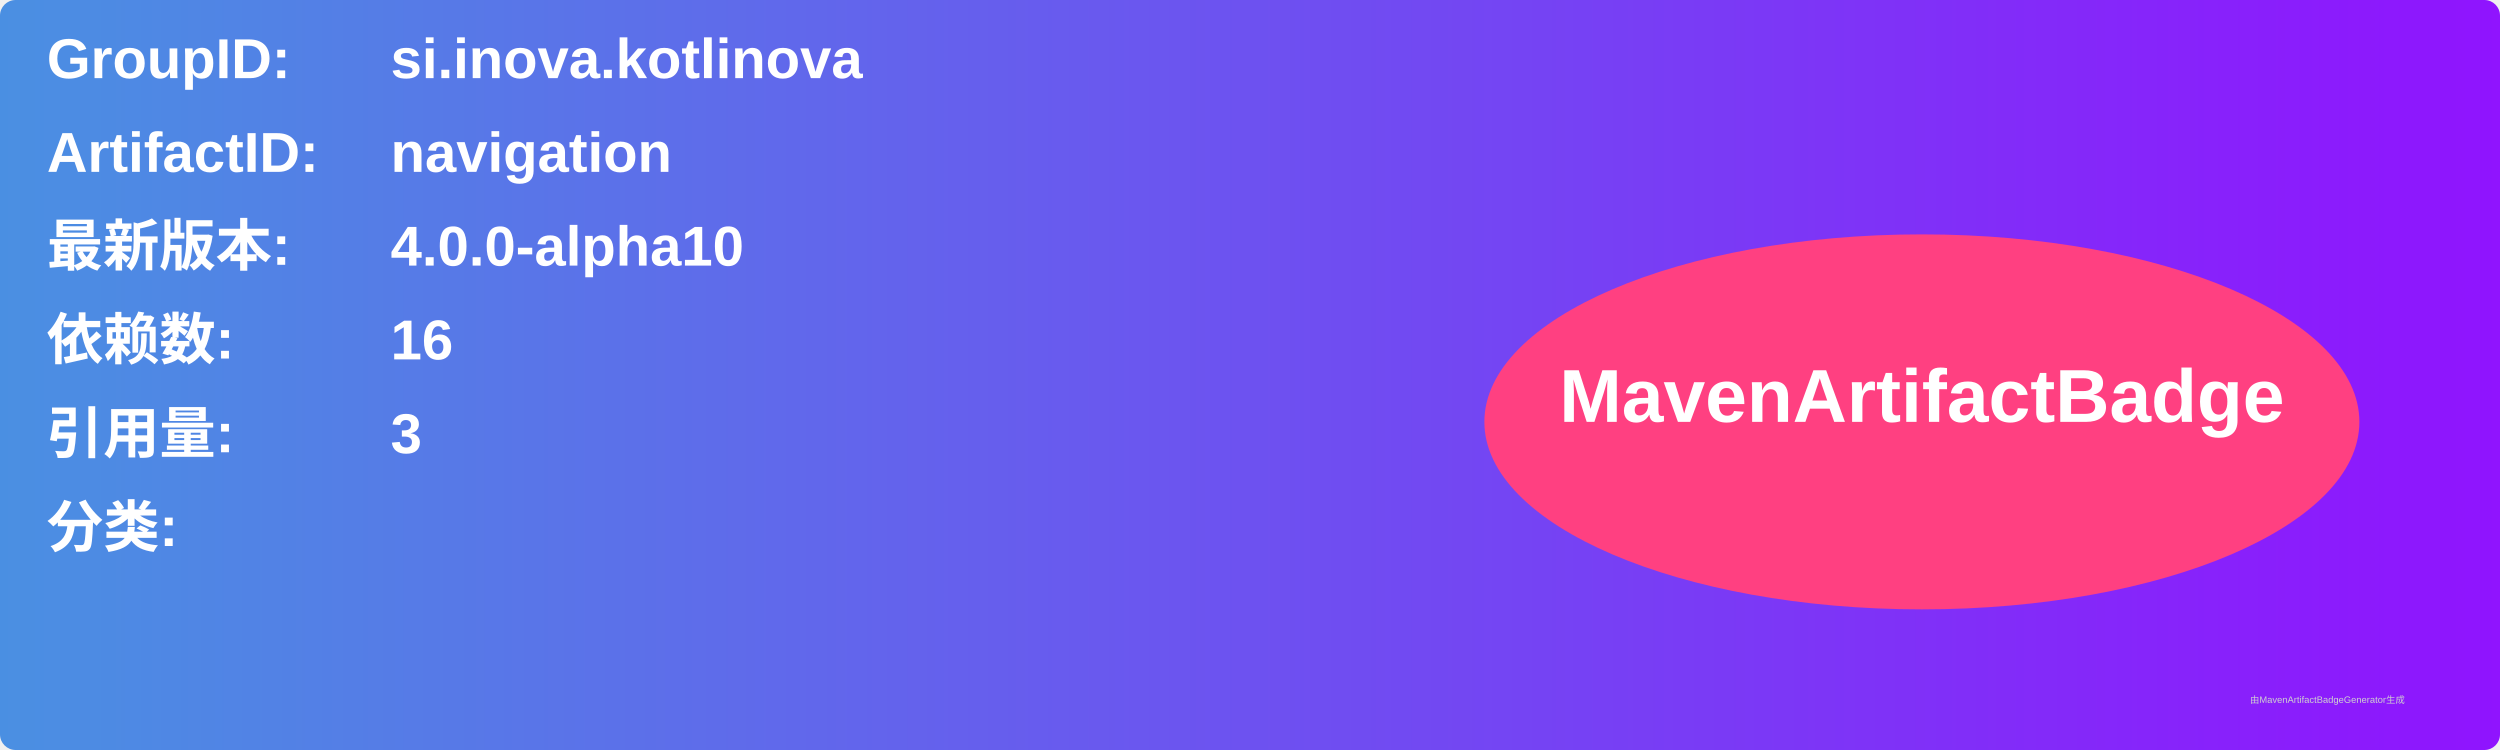
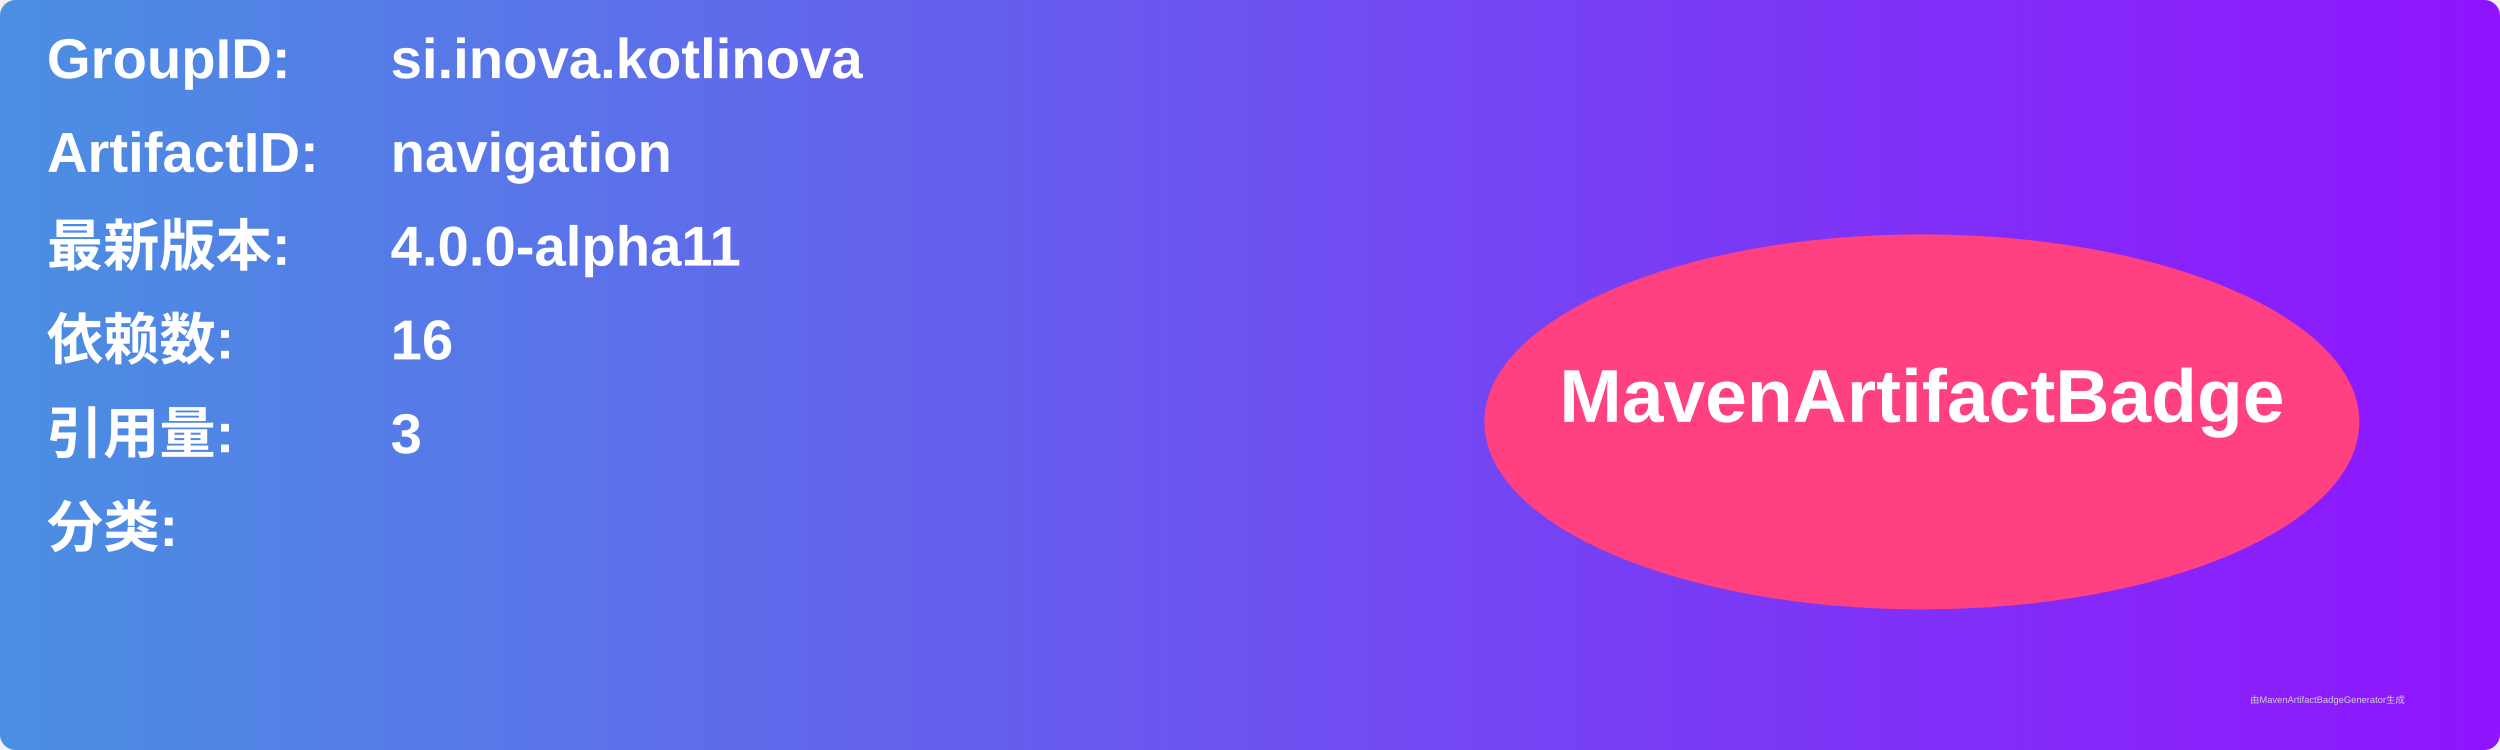
<svg xmlns="http://www.w3.org/2000/svg" width="800" height="240" viewBox="0 0 800 240">
  <linearGradient id="grad" x1="0%" y1="0%" x2="100%" y2="0%">
    <stop offset="0%" stop-color="#4a90e2" />
    <stop offset="100%" stop-color="#9013fe" />
  </linearGradient>
  <rect width="100%" height="100%" rx="5" ry="5" fill="url(#grad)" />
  <g transform="translate(15, 15)">
    <text x="0" y="10" font-family="Arial" font-size="18" fill="white" font-weight="bold" width="260">GroupID:</text>
    <text x="110" y="10" font-family="Arial" font-size="18" fill="white" font-weight="bold" width="460">si.inova.kotlinova</text>
    <text x="0" y="40" font-family="Arial" font-size="18" fill="white" font-weight="bold" width="260">ArtifactID:</text>
    <text x="110" y="40" font-family="Arial" font-size="18" fill="white" font-weight="bold" width="460">navigation</text>
    <text x="0" y="70" font-family="Arial" font-size="18" fill="white" font-weight="bold">最新版本:</text>
    <text x="110" y="70" font-family="Arial" font-size="18" fill="white" font-weight="bold">
-       <tspan font-weight="bold">4.0.0-alpha10</tspan>
+       <tspan font-weight="bold">4.0.0-alpha11</tspan>
    </text>
    <text x="0" y="100" font-family="Arial" font-size="18" fill="white" font-weight="bold">依赖数: </text>
    <text x="110" y="100" font-family="Arial" font-size="18" fill="white">
      <tspan font-weight="bold">16</tspan>
    </text>
    <text x="0" y="130" font-family="Arial" font-size="18" fill="white" font-weight="bold">引用量: </text>
    <text x="110" y="130" font-family="Arial" font-size="18" fill="white">
      <tspan font-weight="bold">3</tspan>
    </text>
    <text x="0" y="160" font-family="Arial" font-size="18" fill="white" font-weight="bold">分类:</text>
    <text x="10" y="190" font-family="Arial" font-size="10" fill="white">
      <tspan font-weight="bold" />
    </text>
    <ellipse cx="600" cy="120" rx="140" ry="60" fill="#ff4081" />
    <text x="600" y="120" text-anchor="middle" font-family="Arial" font-size="24" fill="white" font-weight="bold">MavenArtifactBadge</text>
  </g>
  <text x="720" y="225" font-family="Arial" font-size="3" fill="#d0d0d0">由MavenArtifactBadgeGenerator生成</text>
</svg>
